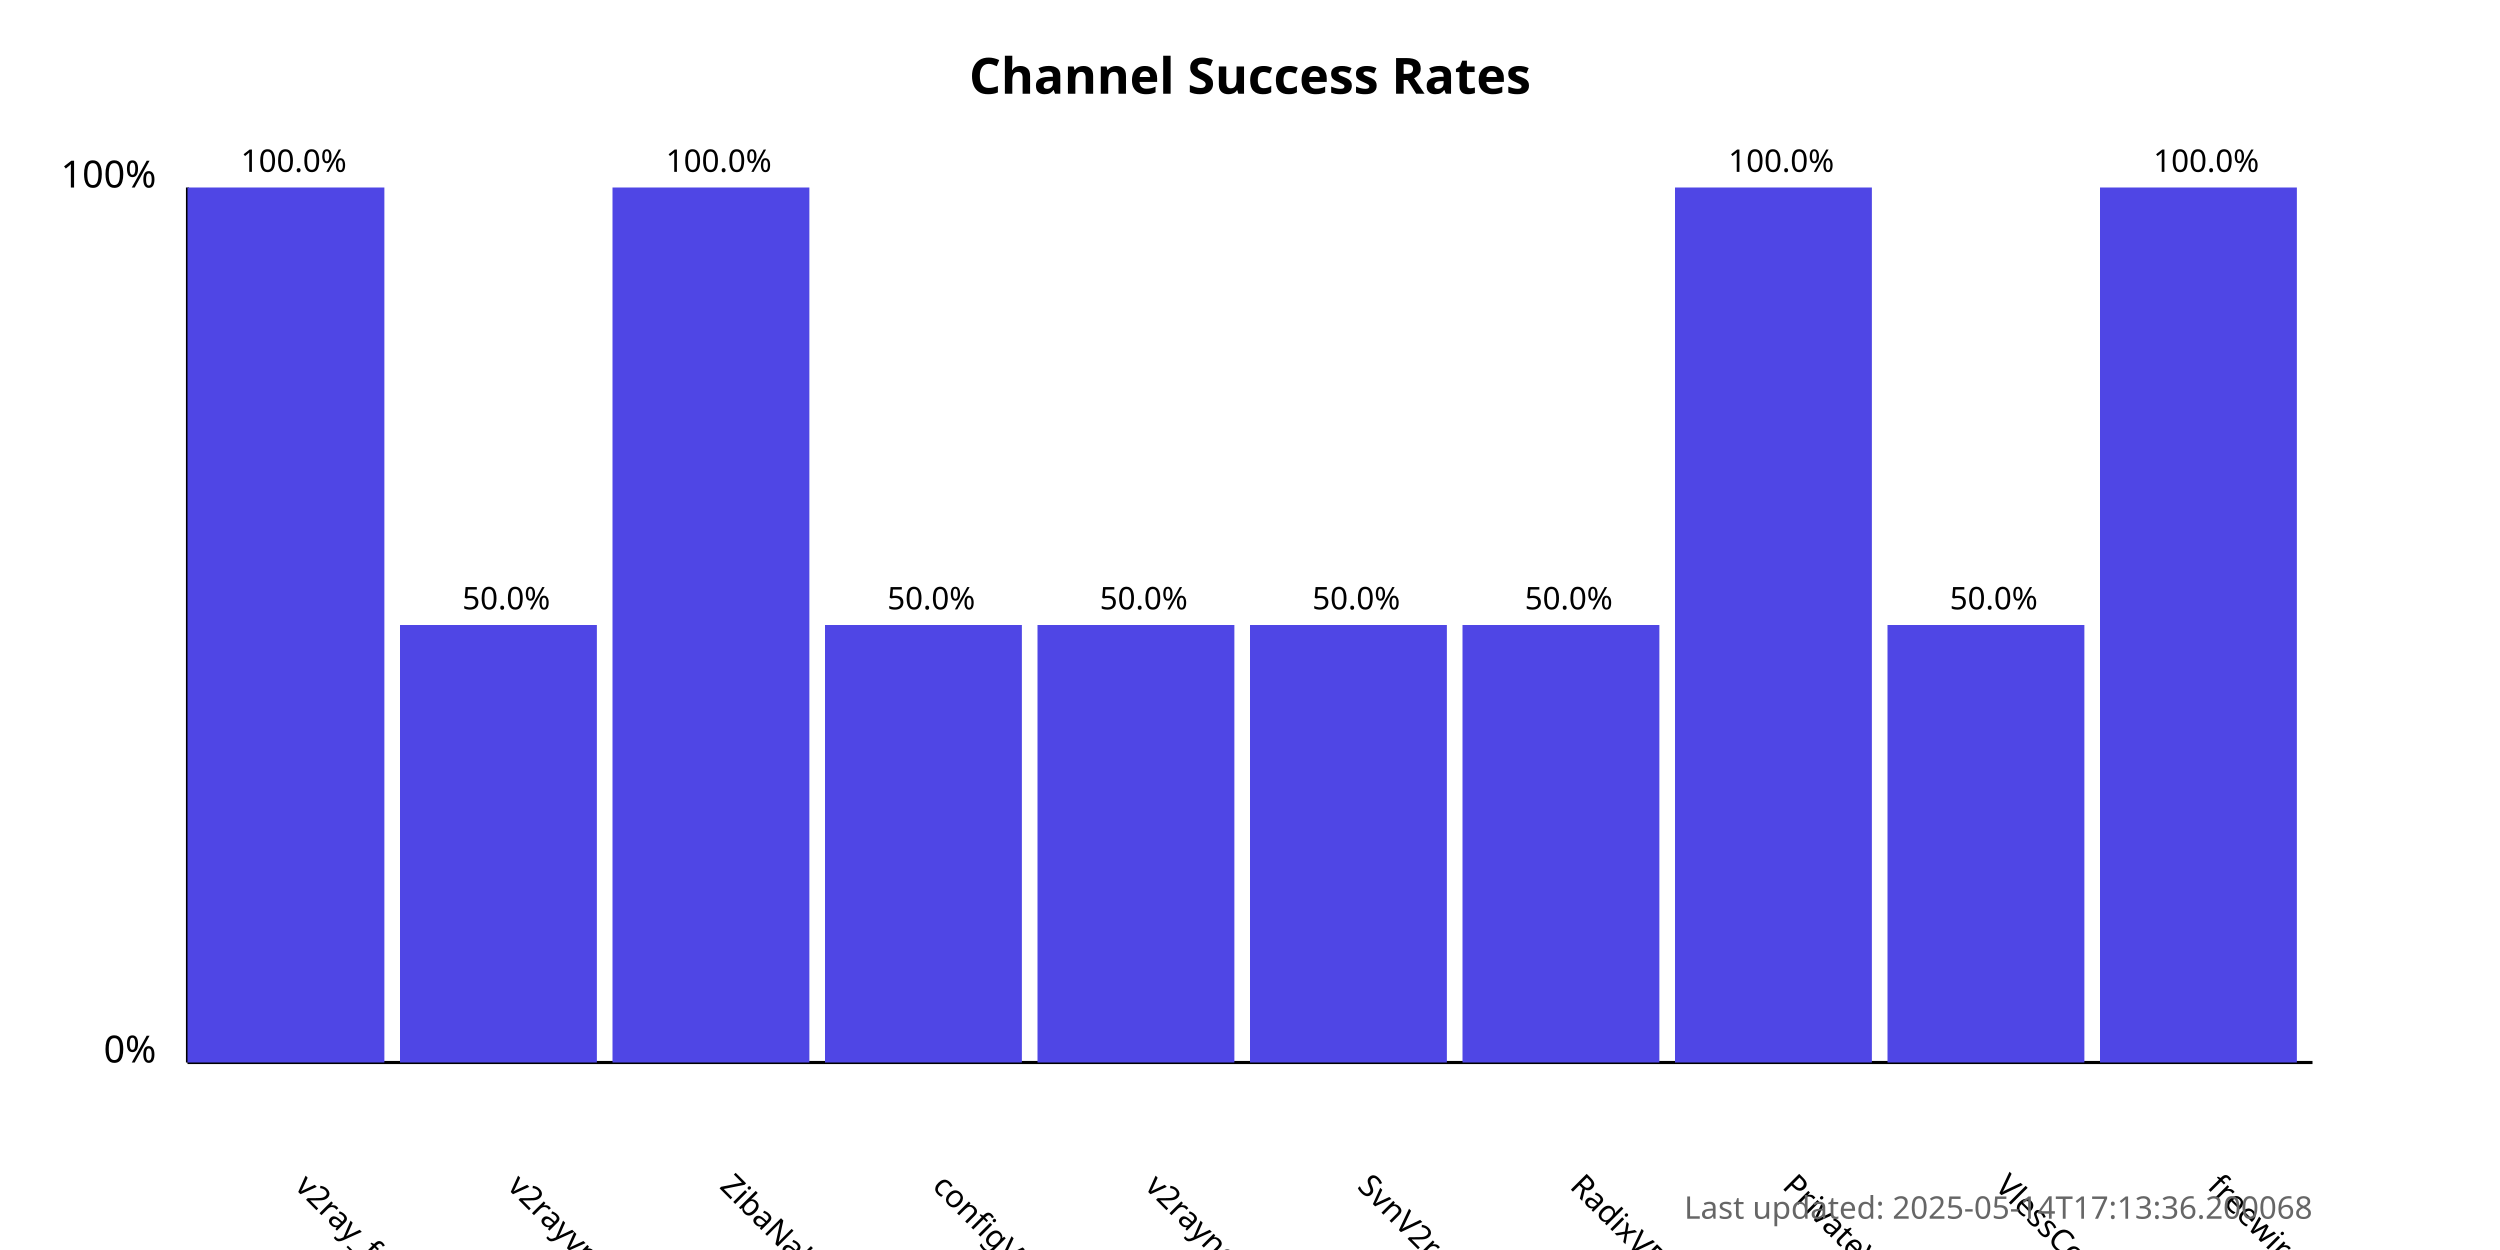
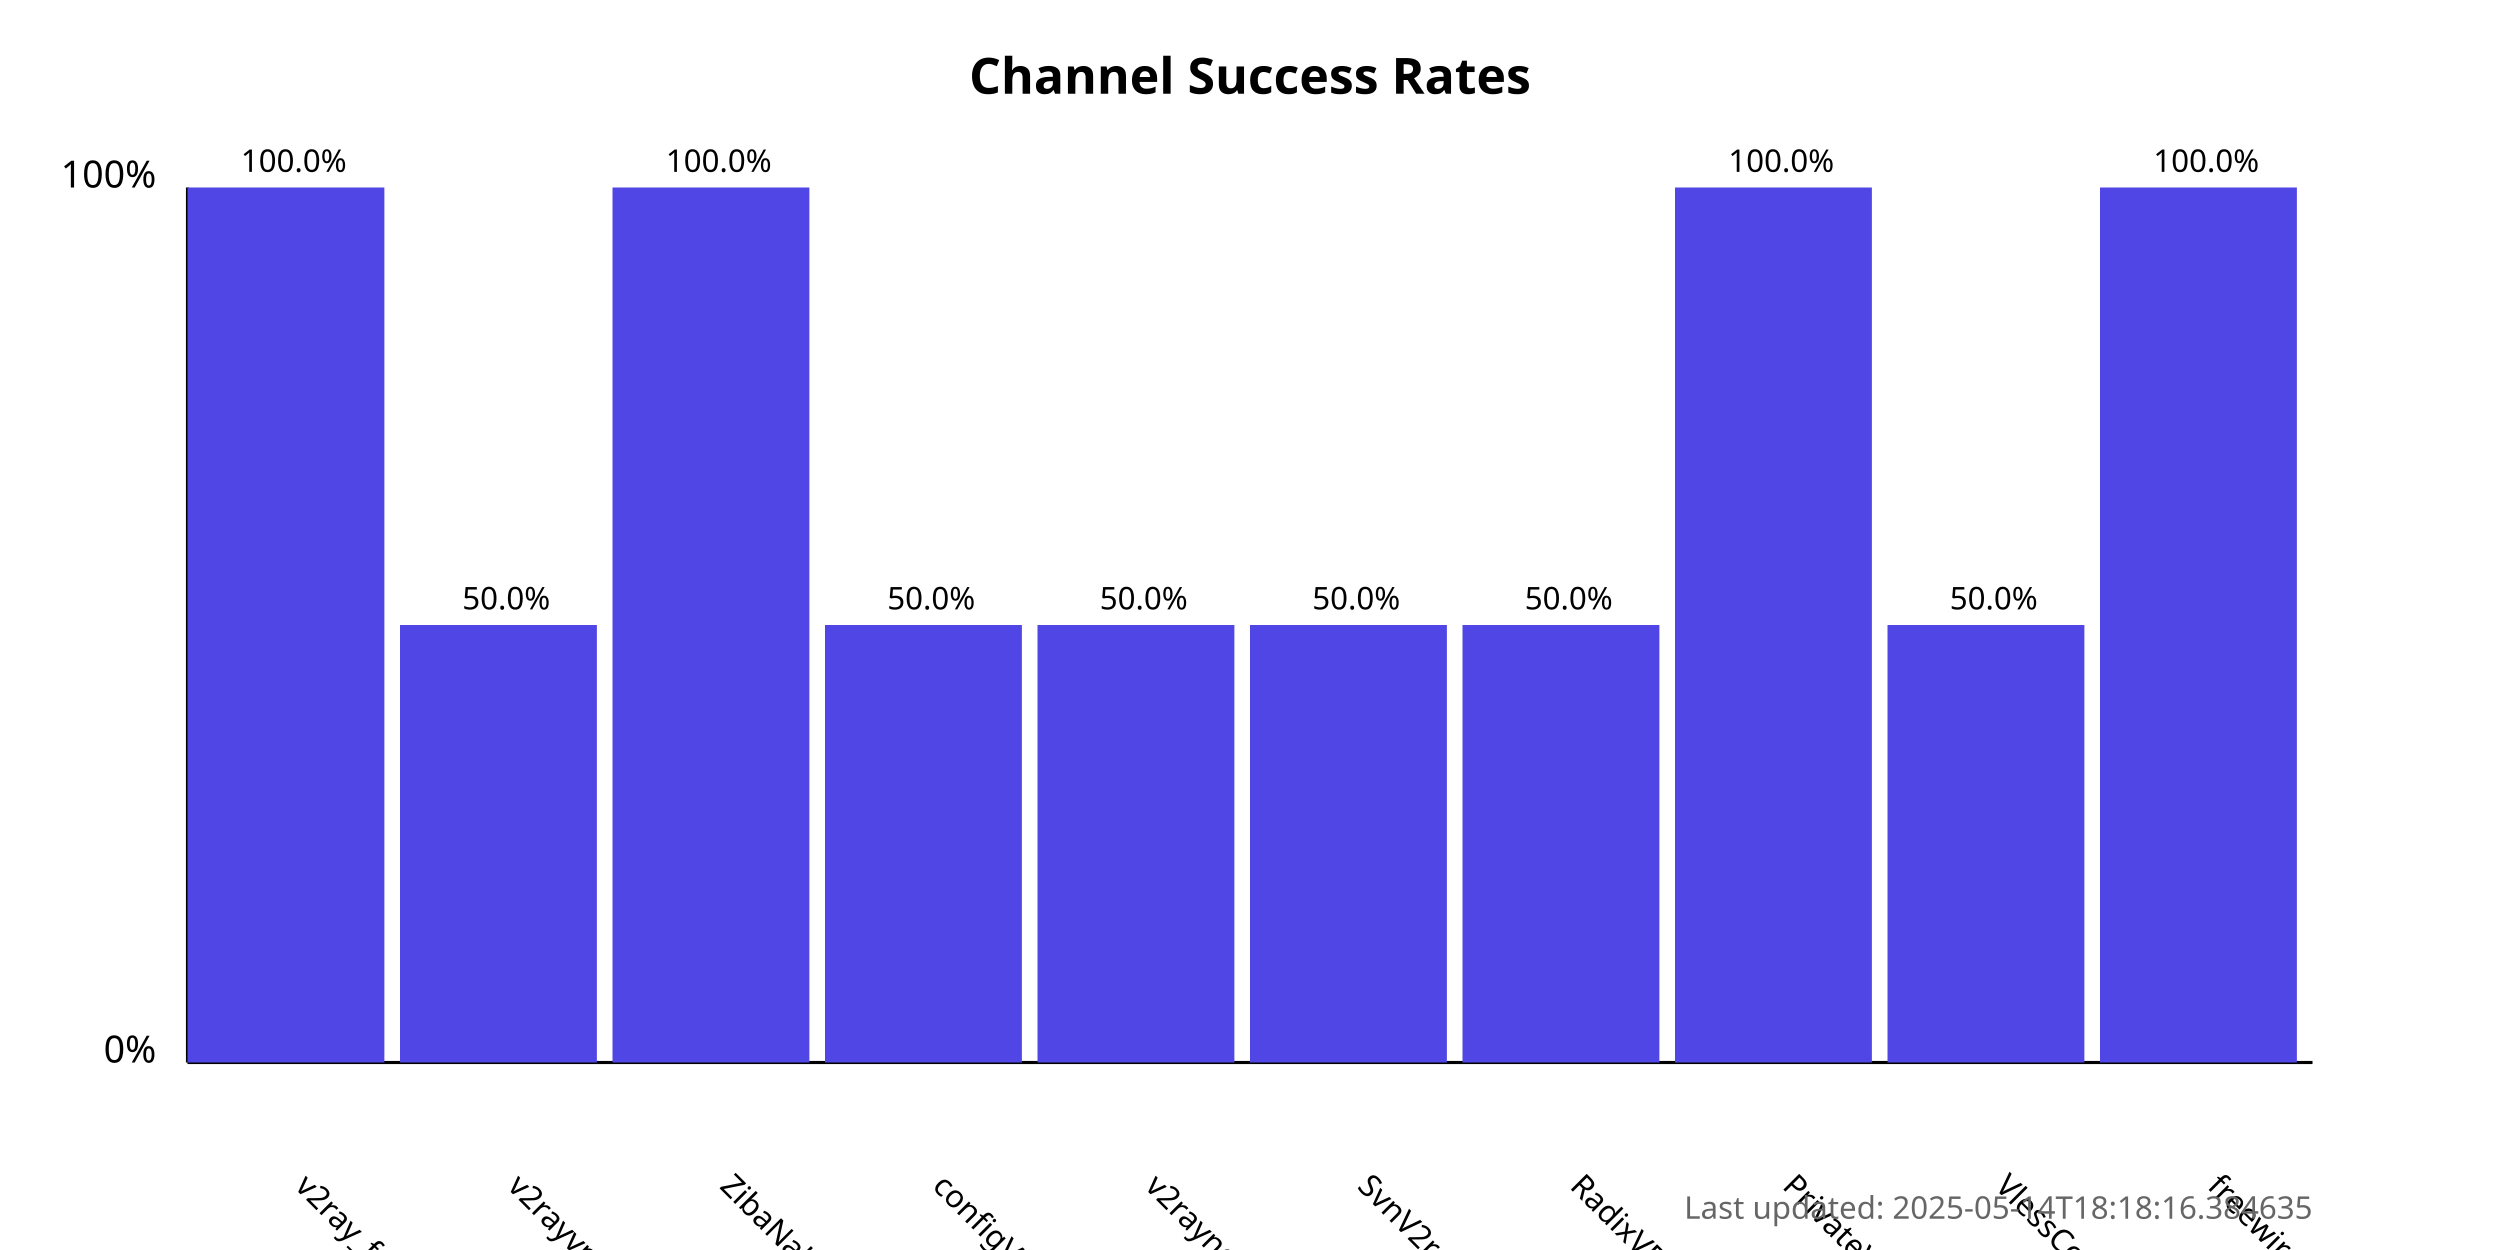
<svg xmlns="http://www.w3.org/2000/svg" width="800" height="400">
  <style>
            .chart-title { font: bold 16px sans-serif; }
            .axis-label { font: 12px sans-serif; }
            .tick-label { font: 10px sans-serif; }
            .bar { fill: #4f46e5; }
            .bar:hover { fill: #6366f1; }
            .timestamp { font: 10px sans-serif; fill: #666; }
        </style>
  <text x="400.0" y="30" text-anchor="middle" class="chart-title">
            Channel Success Rates
        </text>
  <line x1="60" y1="340" x2="60" y2="60" stroke="black" stroke-width="1" />
  <line x1="60" y1="340" x2="740" y2="340" stroke="black" stroke-width="1" />
  <text x="50" y="340" text-anchor="end" class="axis-label">0%</text>
  <text x="50" y="60" text-anchor="end" class="axis-label">100%</text>
  <g>
    <rect x="60" y="60.0" width="63.0" height="280.0" class="bar" />
    <text x="94.0" y="380" transform="rotate(45, 94.0, 380)" text-anchor="start" class="tick-label">
                v2ray_free_conf
            </text>
    <text x="94.0" y="55.0" text-anchor="middle" class="tick-label">
                100.0%
            </text>
  </g>
  <g>
    <rect x="128.0" y="200.0" width="63.0" height="140.0" class="bar" />
    <text x="162.0" y="380" transform="rotate(45, 162.0, 380)" text-anchor="start" class="tick-label">
                v2rayvpno
            </text>
    <text x="162.0" y="195.0" text-anchor="middle" class="tick-label">
                50.0%
            </text>
  </g>
  <g>
    <rect x="196.0" y="60.0" width="63.0" height="280.0" class="bar" />
    <text x="230.0" y="380" transform="rotate(45, 230.0, 380)" text-anchor="start" class="tick-label">
                ZibaNabz
            </text>
    <text x="230.0" y="55.0" text-anchor="middle" class="tick-label">
                100.0%
            </text>
  </g>
  <g>
    <rect x="264.0" y="200.0" width="63.0" height="140.0" class="bar" />
    <text x="298.0" y="380" transform="rotate(45, 298.0, 380)" text-anchor="start" class="tick-label">
                configV2rayForFree
            </text>
    <text x="298.0" y="195.0" text-anchor="middle" class="tick-label">
                50.0%
            </text>
  </g>
  <g>
    <rect x="332.0" y="200.0" width="63.0" height="140.0" class="bar" />
    <text x="366.0" y="380" transform="rotate(45, 366.0, 380)" text-anchor="start" class="tick-label">
                v2rayngvpn
            </text>
    <text x="366.0" y="195.0" text-anchor="middle" class="tick-label">
                50.0%
            </text>
  </g>
  <g>
    <rect x="400.0" y="200.0" width="63.0" height="140.0" class="bar" />
    <text x="434.0" y="380" transform="rotate(45, 434.0, 380)" text-anchor="start" class="tick-label">
                SvnV2ray
            </text>
    <text x="434.0" y="195.0" text-anchor="middle" class="tick-label">
                50.0%
            </text>
  </g>
  <g>
    <rect x="468.0" y="200.0" width="63.0" height="140.0" class="bar" />
    <text x="502.0" y="380" transform="rotate(45, 502.0, 380)" text-anchor="start" class="tick-label">
                RadixVPN
            </text>
    <text x="502.0" y="195.0" text-anchor="middle" class="tick-label">
                50.0%
            </text>
  </g>
  <g>
    <rect x="536.0" y="60.0" width="63.0" height="280.0" class="bar" />
    <text x="570.0" y="380" transform="rotate(45, 570.0, 380)" text-anchor="start" class="tick-label">
                PrivateVPNs
            </text>
    <text x="570.0" y="55.0" text-anchor="middle" class="tick-label">
                100.0%
            </text>
  </g>
  <g>
    <rect x="604.0" y="200.0" width="63.0" height="140.0" class="bar" />
    <text x="638.0" y="380" transform="rotate(45, 638.0, 380)" text-anchor="start" class="tick-label">
                VlessConfig
            </text>
    <text x="638.0" y="195.0" text-anchor="middle" class="tick-label">
                50.0%
            </text>
  </g>
  <g>
    <rect x="672.0" y="60.0" width="63.0" height="280.0" class="bar" />
    <text x="706.0" y="380" transform="rotate(45, 706.0, 380)" text-anchor="start" class="tick-label">
                freewireguard
            </text>
    <text x="706.0" y="55.0" text-anchor="middle" class="tick-label">
                100.0%
            </text>
  </g>
  <text x="740" y="390" text-anchor="end" class="timestamp">
-             Last updated: 2025-05-14T17:13:36.200068
+             Last updated: 2025-05-14T18:18:16.384635
        </text>
</svg>
